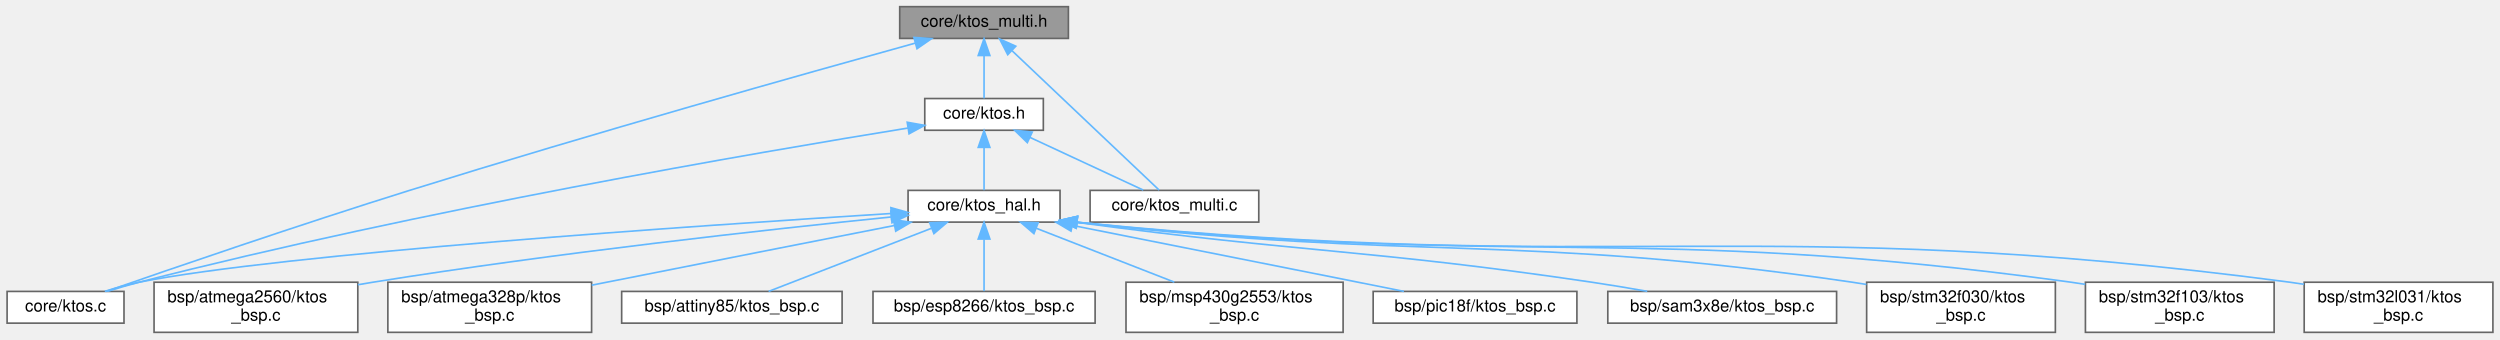
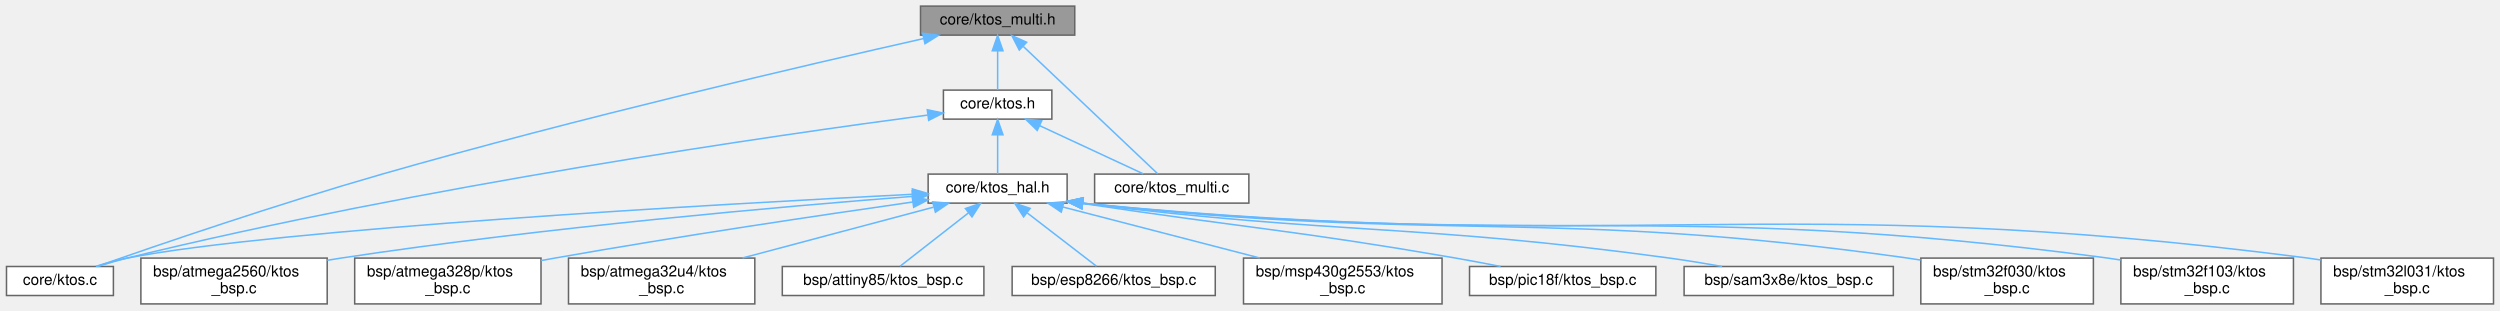
- <svg xmlns="http://www.w3.org/2000/svg" xmlns:xlink="http://www.w3.org/1999/xlink" width="1497pt" height="203pt" viewBox="0.00 0.00 1496.50 203.00">
+ <svg xmlns="http://www.w3.org/2000/svg" xmlns:xlink="http://www.w3.org/1999/xlink" width="1637pt" height="203pt" viewBox="0.00 0.00 1636.50 203.00">
  <g id="graph0" class="graph" transform="scale(1 1) rotate(0) translate(4 199)">
    <g id="Node000001" class="node">
      <g id="a_Node000001">
        <a xlink:title="Portable primitive types, constants, and utility prototypes used throughout the KTOS kernel and all B...">
-           <polygon fill="#999999" stroke="#666666" points="635.5,-195 534.5,-195 534.5,-176 635.5,-176 635.5,-195" />
-           <text text-anchor="middle" x="585" y="-183" font-family="Helvetica,sans-Serif" font-size="10.00">core/ktos_multi.h</text>
+           <polygon fill="#999999" stroke="#666666" points="699.5,-195 598.5,-195 598.5,-176 699.5,-176 699.5,-195" />
+           <text text-anchor="middle" x="649" y="-183" font-family="Helvetica,sans-Serif" font-size="10.00">core/ktos_multi.h</text>
        </a>
      </g>
    </g>
    <g id="Node000002" class="node">
      <g id="a_Node000002">
        <a xlink:href="ktos_8c.html" target="_top" xlink:title="KTOS cooperative scheduler implementation.">
          <polygon fill="white" stroke="#666666" points="70,-24.5 0,-24.5 0,-5.5 70,-5.5 70,-24.5" />
          <text text-anchor="middle" x="35" y="-12.5" font-family="Helvetica,sans-Serif" font-size="10.00">core/ktos.c</text>
        </a>
      </g>
    </g>
    <g id="edge1_Node000001_Node000002" class="edge">
      <g id="a_edge1_Node000001_Node000002">
        <a xlink:title=" ">
-           <path fill="none" stroke="#63b8ff" d="M543.74,-173.17C479.01,-155.25 349.73,-118.92 241,-85 174.93,-64.39 97.74,-37.87 59.31,-24.51" />
-           <polygon fill="#63b8ff" stroke="#63b8ff" points="542.99,-176.59 553.57,-175.88 544.86,-169.84 542.99,-176.59" />
+           <path fill="none" stroke="#63b8ff" d="M600.65,-173.78C524.69,-156.67 372.97,-121.38 246,-85 177.64,-65.41 98.22,-38.22 59.19,-24.56" />
+           <polygon fill="#63b8ff" stroke="#63b8ff" points="599.88,-177.2 610.41,-175.97 601.42,-170.37 599.88,-177.2" />
        </a>
      </g>
    </g>
    <g id="Node000003" class="node">
      <g id="a_Node000003">
        <a xlink:href="ktos_8h.html" target="_top" xlink:title="KTOS public API — include this in your application code.">
-           <polygon fill="white" stroke="#666666" points="620.5,-140 549.5,-140 549.5,-121 620.5,-121 620.5,-140" />
-           <text text-anchor="middle" x="585" y="-128" font-family="Helvetica,sans-Serif" font-size="10.00">core/ktos.h</text>
+           <polygon fill="white" stroke="#666666" points="684.5,-140 613.5,-140 613.5,-121 684.5,-121 684.5,-140" />
+           <text text-anchor="middle" x="649" y="-128" font-family="Helvetica,sans-Serif" font-size="10.00">core/ktos.h</text>
        </a>
      </g>
    </g>
    <g id="edge2_Node000001_Node000003" class="edge">
      <g id="a_edge2_Node000001_Node000003">
        <a xlink:title=" ">
-           <path fill="none" stroke="#63b8ff" d="M585,-165.66C585,-156.93 585,-146.99 585,-140.09" />
-           <polygon fill="#63b8ff" stroke="#63b8ff" points="581.5,-165.75 585,-175.75 588.5,-165.75 581.5,-165.75" />
-         </a>
-       </g>
-     </g>
-     <g id="Node000015" class="node">
-       <g id="a_Node000015">
+           <path fill="none" stroke="#63b8ff" d="M649,-165.66C649,-156.93 649,-146.99 649,-140.09" />
+           <polygon fill="#63b8ff" stroke="#63b8ff" points="645.5,-165.75 649,-175.75 652.5,-165.75 645.5,-165.75" />
+         </a>
+       </g>
+     </g>
+     <g id="Node000016" class="node">
+       <g id="a_Node000016">
        <a xlink:href="ktos__multi_8c.html" target="_top" xlink:title=" ">
-           <polygon fill="white" stroke="#666666" points="749.5,-85 648.5,-85 648.5,-66 749.5,-66 749.5,-85" />
-           <text text-anchor="middle" x="699" y="-73" font-family="Helvetica,sans-Serif" font-size="10.00">core/ktos_multi.c</text>
-         </a>
-       </g>
-     </g>
-     <g id="edge17_Node000001_Node000015" class="edge">
-       <g id="a_edge17_Node000001_Node000015">
-         <a xlink:title=" ">
-           <path fill="none" stroke="#63b8ff" d="M601.78,-168.61C626.2,-145.47 670.73,-103.29 689.86,-85.16" />
-           <polygon fill="#63b8ff" stroke="#63b8ff" points="599.18,-166.24 594.33,-175.66 604,-171.33 599.18,-166.24" />
+           <polygon fill="white" stroke="#666666" points="813.5,-85 712.5,-85 712.5,-66 813.5,-66 813.5,-85" />
+           <text text-anchor="middle" x="763" y="-73" font-family="Helvetica,sans-Serif" font-size="10.00">core/ktos_multi.c</text>
+         </a>
+       </g>
+     </g>
+     <g id="edge18_Node000001_Node000016" class="edge">
+       <g id="a_edge18_Node000001_Node000016">
+         <a xlink:title=" ">
+           <path fill="none" stroke="#63b8ff" d="M665.78,-168.61C690.2,-145.47 734.73,-103.29 753.86,-85.16" />
+           <polygon fill="#63b8ff" stroke="#63b8ff" points="663.18,-166.24 658.33,-175.66 668,-171.33 663.18,-166.24" />
        </a>
      </g>
    </g>
    <g id="edge3_Node000003_Node000002" class="edge">
      <g id="a_edge3_Node000003_Node000002">
        <a xlink:title=" ">
-           <path fill="none" stroke="#63b8ff" d="M539.37,-122.32C450.21,-107.9 246.88,-73.07 79,-30 72.94,-28.45 66.49,-26.54 60.45,-24.64" />
-           <polygon fill="#63b8ff" stroke="#63b8ff" points="538.99,-125.8 549.42,-123.94 540.1,-118.89 538.99,-125.8" />
+           <path fill="none" stroke="#63b8ff" d="M603.22,-123.65C505.87,-110.75 271.51,-77.2 79,-30 72.77,-28.47 66.14,-26.53 59.96,-24.59" />
+           <polygon fill="#63b8ff" stroke="#63b8ff" points="602.93,-127.14 613.3,-124.98 603.84,-120.2 602.93,-127.14" />
        </a>
      </g>
    </g>
    <g id="Node000004" class="node">
      <g id="a_Node000004">
        <a xlink:href="ktos__hal_8h.html" target="_top" xlink:title="KTOS Hardware Abstraction Layer (HAL) interface.">
-           <polygon fill="white" stroke="#666666" points="630.5,-85 539.5,-85 539.5,-66 630.5,-66 630.5,-85" />
-           <text text-anchor="middle" x="585" y="-73" font-family="Helvetica,sans-Serif" font-size="10.00">core/ktos_hal.h</text>
+           <polygon fill="white" stroke="#666666" points="694.5,-85 603.5,-85 603.5,-66 694.5,-66 694.5,-85" />
+           <text text-anchor="middle" x="649" y="-73" font-family="Helvetica,sans-Serif" font-size="10.00">core/ktos_hal.h</text>
        </a>
      </g>
    </g>
    <g id="edge4_Node000003_Node000004" class="edge">
      <g id="a_edge4_Node000003_Node000004">
        <a xlink:title=" ">
-           <path fill="none" stroke="#63b8ff" d="M585,-110.66C585,-101.93 585,-91.99 585,-85.09" />
-           <polygon fill="#63b8ff" stroke="#63b8ff" points="581.5,-110.75 585,-120.75 588.5,-110.75 581.5,-110.75" />
-         </a>
-       </g>
-     </g>
-     <g id="edge16_Node000003_Node000015" class="edge">
-       <g id="a_edge16_Node000003_Node000015">
-         <a xlink:title=" ">
-           <path fill="none" stroke="#63b8ff" d="M612.39,-116.77C633.42,-106.99 661.89,-93.75 680.35,-85.17" />
-           <polygon fill="#63b8ff" stroke="#63b8ff" points="610.91,-113.6 603.32,-120.98 613.86,-119.94 610.91,-113.6" />
-         </a>
-       </g>
-     </g>
-     <g id="edge15_Node000004_Node000002" class="edge">
-       <g id="a_edge15_Node000004_Node000002">
-         <a xlink:title=" ">
-           <path fill="none" stroke="#63b8ff" d="M529.25,-71.15C416.28,-64.11 163.9,-47.02 79,-30 72.24,-28.64 65.06,-26.62 58.5,-24.53" />
-           <polygon fill="#63b8ff" stroke="#63b8ff" points="529.21,-74.66 539.41,-71.78 529.65,-67.67 529.21,-74.66" />
+           <path fill="none" stroke="#63b8ff" d="M649,-110.66C649,-101.93 649,-91.99 649,-85.09" />
+           <polygon fill="#63b8ff" stroke="#63b8ff" points="645.5,-110.75 649,-120.75 652.5,-110.75 645.5,-110.75" />
+         </a>
+       </g>
+     </g>
+     <g id="edge17_Node000003_Node000016" class="edge">
+       <g id="a_edge17_Node000003_Node000016">
+         <a xlink:title=" ">
+           <path fill="none" stroke="#63b8ff" d="M676.39,-116.77C697.42,-106.99 725.89,-93.75 744.35,-85.17" />
+           <polygon fill="#63b8ff" stroke="#63b8ff" points="674.91,-113.6 667.32,-120.98 677.86,-119.94 674.91,-113.6" />
+         </a>
+       </g>
+     </g>
+     <g id="edge16_Node000004_Node000002" class="edge">
+       <g id="a_edge16_Node000004_Node000002">
+         <a xlink:title=" ">
+           <path fill="none" stroke="#63b8ff" d="M593.32,-71.79C469.88,-65.51 176.48,-49.05 79,-30 72.23,-28.68 65.05,-26.66 58.49,-24.57" />
+           <polygon fill="#63b8ff" stroke="#63b8ff" points="593.16,-75.28 603.32,-72.29 593.51,-68.29 593.16,-75.28" />
        </a>
      </g>
    </g>
    <g id="Node000005" class="node">
      <g id="a_Node000005">
        <a xlink:href="atmega2560_2ktos__bsp_8c.html" target="_top" xlink:title="KTOS Board Support Package — ATmega2560 (AVR 8-bit)">
          <polygon fill="white" stroke="#666666" points="210,-30 88,-30 88,0 210,0 210,-30" />
          <text text-anchor="start" x="96" y="-18" font-family="Helvetica,sans-Serif" font-size="10.00">bsp/atmega2560/ktos</text>
          <text text-anchor="middle" x="149" y="-7" font-family="Helvetica,sans-Serif" font-size="10.00">_bsp.c</text>
        </a>
      </g>
    </g>
    <g id="edge5_Node000004_Node000005" class="edge">
      <g id="a_edge5_Node000004_Node000005">
        <a xlink:title=" ">
-           <path fill="none" stroke="#63b8ff" d="M529.29,-69.07C457.39,-61.74 328.48,-47.58 219,-30 216.06,-29.53 213.06,-29.02 210.03,-28.49" />
-           <polygon fill="#63b8ff" stroke="#63b8ff" points="529.18,-72.57 539.48,-70.1 529.88,-65.61 529.18,-72.57" />
+           <path fill="none" stroke="#63b8ff" d="M593.19,-70.41C510.98,-64.01 352.61,-50.23 219,-30 216.06,-29.55 213.05,-29.07 210.02,-28.56" />
+           <polygon fill="#63b8ff" stroke="#63b8ff" points="593.08,-73.92 603.32,-71.2 593.61,-66.94 593.08,-73.92" />
        </a>
      </g>
    </g>
    <g id="Node000006" class="node">
      <g id="a_Node000006">
        <a xlink:href="atmega328p_2ktos__bsp_8c.html" target="_top" xlink:title="KTOS Board Support Package — ATmega328P (AVR 8-bit)">
          <polygon fill="white" stroke="#666666" points="350,-30 228,-30 228,0 350,0 350,-30" />
          <text text-anchor="start" x="236" y="-18" font-family="Helvetica,sans-Serif" font-size="10.00">bsp/atmega328p/ktos</text>
          <text text-anchor="middle" x="289" y="-7" font-family="Helvetica,sans-Serif" font-size="10.00">_bsp.c</text>
        </a>
      </g>
    </g>
    <g id="edge6_Node000004_Node000006" class="edge">
      <g id="a_edge6_Node000004_Node000006">
        <a xlink:title=" ">
-           <path fill="none" stroke="#63b8ff" d="M531.24,-63.96C485.45,-54.97 417.89,-41.69 359,-30 356.08,-29.42 353.1,-28.83 350.08,-28.23" />
-           <polygon fill="#63b8ff" stroke="#63b8ff" points="530.76,-67.43 541.24,-65.92 532.11,-60.56 530.76,-67.43" />
+           <path fill="none" stroke="#63b8ff" d="M593.31,-66.72C534.83,-58.36 440.27,-44.35 359,-30 356.07,-29.48 353.08,-28.94 350.05,-28.38" />
+           <polygon fill="#63b8ff" stroke="#63b8ff" points="593.04,-70.21 603.44,-68.16 594.03,-63.28 593.04,-70.21" />
        </a>
      </g>
    </g>
    <g id="Node000007" class="node">
      <g id="a_Node000007">
-         <a xlink:href="attiny85_2ktos__bsp_8c.html" target="_top" xlink:title="KTOS Board Support Package — ATtiny85 (AVR 8-bit)">
-           <polygon fill="white" stroke="#666666" points="500,-24.5 368,-24.5 368,-5.5 500,-5.5 500,-24.5" />
-           <text text-anchor="middle" x="434" y="-12.5" font-family="Helvetica,sans-Serif" font-size="10.00">bsp/attiny85/ktos_bsp.c</text>
+         <a xlink:href="atmega32u4_2ktos__bsp_8c.html" target="_top" xlink:title="KTOS Board Support Package — ATmega32U4 (AVR 8-bit)">
+           <polygon fill="white" stroke="#666666" points="490,-30 368,-30 368,0 490,0 490,-30" />
+           <text text-anchor="start" x="376" y="-18" font-family="Helvetica,sans-Serif" font-size="10.00">bsp/atmega32u4/ktos</text>
+           <text text-anchor="middle" x="429" y="-7" font-family="Helvetica,sans-Serif" font-size="10.00">_bsp.c</text>
        </a>
      </g>
    </g>
    <g id="edge7_Node000004_Node000007" class="edge">
      <g id="a_edge7_Node000004_Node000007">
        <a xlink:title=" ">
-           <path fill="none" stroke="#63b8ff" d="M553.71,-62.38C524.52,-51.07 481.72,-34.49 455.98,-24.52" />
-           <polygon fill="#63b8ff" stroke="#63b8ff" points="552.45,-65.64 563.04,-65.99 554.98,-59.12 552.45,-65.64" />
+           <path fill="none" stroke="#63b8ff" d="M606.96,-63.32C571.39,-53.86 520.24,-40.26 481.89,-30.06" />
+           <polygon fill="#63b8ff" stroke="#63b8ff" points="606.45,-66.81 617.01,-65.99 608.25,-60.04 606.45,-66.81" />
        </a>
      </g>
    </g>
    <g id="Node000008" class="node">
      <g id="a_Node000008">
-         <a xlink:href="esp8266_2ktos__bsp_8c.html" target="_top" xlink:title="KTOS Board Support Package — ESP8266 (Xtensa LX106) — partial.">
-           <polygon fill="white" stroke="#666666" points="651.5,-24.5 518.5,-24.5 518.5,-5.5 651.5,-5.5 651.5,-24.5" />
-           <text text-anchor="middle" x="585" y="-12.5" font-family="Helvetica,sans-Serif" font-size="10.00">bsp/esp8266/ktos_bsp.c</text>
+         <a xlink:href="attiny85_2ktos__bsp_8c.html" target="_top" xlink:title="KTOS Board Support Package — ATtiny85 (AVR 8-bit)">
+           <polygon fill="white" stroke="#666666" points="640,-24.5 508,-24.5 508,-5.5 640,-5.5 640,-24.5" />
+           <text text-anchor="middle" x="574" y="-12.5" font-family="Helvetica,sans-Serif" font-size="10.00">bsp/attiny85/ktos_bsp.c</text>
        </a>
      </g>
    </g>
    <g id="edge8_Node000004_Node000008" class="edge">
      <g id="a_edge8_Node000004_Node000008">
        <a xlink:title=" ">
-           <path fill="none" stroke="#63b8ff" d="M585,-55.66C585,-45.24 585,-32.8 585,-24.67" />
-           <polygon fill="#63b8ff" stroke="#63b8ff" points="581.5,-55.87 585,-65.87 588.5,-55.87 581.5,-55.87" />
+           <path fill="none" stroke="#63b8ff" d="M629.82,-59.54C615.65,-48.49 596.87,-33.84 585.11,-24.67" />
+           <polygon fill="#63b8ff" stroke="#63b8ff" points="627.9,-62.48 637.93,-65.87 632.2,-56.96 627.9,-62.48" />
        </a>
      </g>
    </g>
    <g id="Node000009" class="node">
      <g id="a_Node000009">
-         <a xlink:href="msp430g2553_2ktos__bsp_8c.html" target="_top" xlink:title="KTOS Board Support Package — MSP430G2553 (MSP430 16-bit)">
-           <polygon fill="white" stroke="#666666" points="800,-30 670,-30 670,0 800,0 800,-30" />
-           <text text-anchor="start" x="678" y="-18" font-family="Helvetica,sans-Serif" font-size="10.00">bsp/msp430g2553/ktos</text>
-           <text text-anchor="middle" x="735" y="-7" font-family="Helvetica,sans-Serif" font-size="10.00">_bsp.c</text>
+         <a xlink:href="esp8266_2ktos__bsp_8c.html" target="_top" xlink:title="KTOS Board Support Package — ESP8266 (Xtensa LX106) — partial.">
+           <polygon fill="white" stroke="#666666" points="791.5,-24.5 658.5,-24.5 658.5,-5.5 791.5,-5.5 791.5,-24.5" />
+           <text text-anchor="middle" x="725" y="-12.5" font-family="Helvetica,sans-Serif" font-size="10.00">bsp/esp8266/ktos_bsp.c</text>
        </a>
      </g>
    </g>
    <g id="edge9_Node000004_Node000009" class="edge">
      <g id="a_edge9_Node000004_Node000009">
        <a xlink:title=" ">
-           <path fill="none" stroke="#63b8ff" d="M616.2,-62.33C640.3,-52.93 673.69,-39.91 698.94,-30.06" />
-           <polygon fill="#63b8ff" stroke="#63b8ff" points="614.86,-59.1 606.81,-65.99 617.4,-65.62 614.86,-59.1" />
+           <path fill="none" stroke="#63b8ff" d="M668.44,-59.54C682.79,-48.49 701.82,-33.84 713.74,-24.67" />
+           <polygon fill="#63b8ff" stroke="#63b8ff" points="666,-56.99 660.21,-65.87 670.27,-62.54 666,-56.99" />
        </a>
      </g>
    </g>
    <g id="Node000010" class="node">
      <g id="a_Node000010">
-         <a xlink:href="pic18f_2ktos__bsp_8c.html" target="_top" xlink:title="KTOS Board Support Package — PIC18F4550 (PIC18 8-bit) [Experimental].">
-           <polygon fill="white" stroke="#666666" points="940,-24.5 818,-24.5 818,-5.5 940,-5.5 940,-24.5" />
-           <text text-anchor="middle" x="879" y="-12.5" font-family="Helvetica,sans-Serif" font-size="10.00">bsp/pic18f/ktos_bsp.c</text>
+         <a xlink:href="msp430g2553_2ktos__bsp_8c.html" target="_top" xlink:title="KTOS Board Support Package — MSP430G2553 (MSP430 16-bit)">
+           <polygon fill="white" stroke="#666666" points="940,-30 810,-30 810,0 940,0 940,-30" />
+           <text text-anchor="start" x="818" y="-18" font-family="Helvetica,sans-Serif" font-size="10.00">bsp/msp430g2553/ktos</text>
+           <text text-anchor="middle" x="875" y="-7" font-family="Helvetica,sans-Serif" font-size="10.00">_bsp.c</text>
        </a>
      </g>
    </g>
    <g id="edge10_Node000004_Node000010" class="edge">
      <g id="a_edge10_Node000004_Node000010">
        <a xlink:title=" ">
-           <path fill="none" stroke="#63b8ff" d="M637.86,-64.02C683.25,-55.01 750.44,-41.67 809,-30 817.87,-28.23 827.38,-26.33 836.43,-24.52" />
-           <polygon fill="#63b8ff" stroke="#63b8ff" points="637.07,-60.61 627.95,-65.99 638.44,-67.47 637.07,-60.61" />
+           <path fill="none" stroke="#63b8ff" d="M691.72,-63.44C728.27,-53.98 781.11,-40.3 820.67,-30.06" />
+           <polygon fill="#63b8ff" stroke="#63b8ff" points="690.67,-60.1 681.86,-65.99 692.42,-66.88 690.67,-60.1" />
        </a>
      </g>
    </g>
    <g id="Node000011" class="node">
      <g id="a_Node000011">
-         <a xlink:href="sam3x8e_2ktos__bsp_8c.html" target="_top" xlink:title="KTOS Board Support Package — Atmel SAM3X8E (ARM Cortex-M3)">
-           <polygon fill="white" stroke="#666666" points="1095.5,-24.5 958.5,-24.5 958.5,-5.5 1095.5,-5.5 1095.5,-24.5" />
-           <text text-anchor="middle" x="1027" y="-12.5" font-family="Helvetica,sans-Serif" font-size="10.00">bsp/sam3x8e/ktos_bsp.c</text>
+         <a xlink:href="pic18f_2ktos__bsp_8c.html" target="_top" xlink:title="KTOS Board Support Package — PIC18F4550 (PIC18 8-bit) [Experimental].">
+           <polygon fill="white" stroke="#666666" points="1080,-24.5 958,-24.5 958,-5.5 1080,-5.5 1080,-24.5" />
+           <text text-anchor="middle" x="1019" y="-12.5" font-family="Helvetica,sans-Serif" font-size="10.00">bsp/pic18f/ktos_bsp.c</text>
        </a>
      </g>
    </g>
    <g id="edge11_Node000004_Node000011" class="edge">
      <g id="a_edge11_Node000004_Node000011">
        <a xlink:title=" ">
-           <path fill="none" stroke="#63b8ff" d="M640.72,-65.82C778.14,-47.34 815,-49.79 949,-30 959.75,-28.41 971.3,-26.47 982.12,-24.55" />
-           <polygon fill="#63b8ff" stroke="#63b8ff" points="640.08,-62.37 630.65,-67.18 641.03,-69.31 640.08,-62.37" />
+           <path fill="none" stroke="#63b8ff" d="M704.77,-65.75C813.95,-49.36 843.31,-48.29 949,-30 958.53,-28.35 968.74,-26.41 978.35,-24.5" />
+           <polygon fill="#63b8ff" stroke="#63b8ff" points="704.02,-62.32 694.66,-67.28 705.07,-69.24 704.02,-62.32" />
        </a>
      </g>
    </g>
    <g id="Node000012" class="node">
      <g id="a_Node000012">
-         <a xlink:href="stm32f030_2ktos__bsp_8c.html" target="_top" xlink:title="KTOS Board Support Package — STM32F030 (ARM Cortex-M0)">
-           <polygon fill="white" stroke="#666666" points="1226.5,-30 1113.5,-30 1113.5,0 1226.5,0 1226.5,-30" />
-           <text text-anchor="start" x="1121.5" y="-18" font-family="Helvetica,sans-Serif" font-size="10.00">bsp/stm32f030/ktos</text>
-           <text text-anchor="middle" x="1170" y="-7" font-family="Helvetica,sans-Serif" font-size="10.00">_bsp.c</text>
+         <a xlink:href="sam3x8e_2ktos__bsp_8c.html" target="_top" xlink:title="KTOS Board Support Package — Atmel SAM3X8E (ARM Cortex-M3)">
+           <polygon fill="white" stroke="#666666" points="1235.5,-24.5 1098.5,-24.5 1098.5,-5.5 1235.5,-5.5 1235.5,-24.5" />
+           <text text-anchor="middle" x="1167" y="-12.5" font-family="Helvetica,sans-Serif" font-size="10.00">bsp/sam3x8e/ktos_bsp.c</text>
        </a>
      </g>
    </g>
    <g id="edge12_Node000004_Node000012" class="edge">
      <g id="a_edge12_Node000004_Node000012">
        <a xlink:title=" ">
-           <path fill="none" stroke="#63b8ff" d="M640.58,-65.91C847.05,-42.39 902.65,-59.47 1105,-30 1107.74,-29.6 1110.54,-29.15 1113.36,-28.67" />
-           <polygon fill="#63b8ff" stroke="#63b8ff" points="640.16,-62.43 630.63,-67.06 640.97,-69.38 640.16,-62.43" />
+           <path fill="none" stroke="#63b8ff" d="M704.74,-65.86C875.7,-44.91 921.53,-52.8 1089,-30 1100.18,-28.48 1112.2,-26.5 1123.37,-24.5" />
+           <polygon fill="#63b8ff" stroke="#63b8ff" points="704.13,-62.4 694.64,-67.11 704.99,-69.35 704.13,-62.4" />
        </a>
      </g>
    </g>
    <g id="Node000013" class="node">
      <g id="a_Node000013">
-         <a xlink:href="stm32f103_2ktos__bsp_8c.html" target="_top" xlink:title="KTOS Board Support Package — STM32F103 (ARM Cortex-M3)">
-           <polygon fill="white" stroke="#666666" points="1357.5,-30 1244.5,-30 1244.5,0 1357.5,0 1357.5,-30" />
-           <text text-anchor="start" x="1252.5" y="-18" font-family="Helvetica,sans-Serif" font-size="10.00">bsp/stm32f103/ktos</text>
-           <text text-anchor="middle" x="1301" y="-7" font-family="Helvetica,sans-Serif" font-size="10.00">_bsp.c</text>
+         <a xlink:href="stm32f030_2ktos__bsp_8c.html" target="_top" xlink:title="KTOS Board Support Package — STM32F030 (ARM Cortex-M0)">
+           <polygon fill="white" stroke="#666666" points="1366.5,-30 1253.5,-30 1253.5,0 1366.5,0 1366.5,-30" />
+           <text text-anchor="start" x="1261.5" y="-18" font-family="Helvetica,sans-Serif" font-size="10.00">bsp/stm32f030/ktos</text>
+           <text text-anchor="middle" x="1310" y="-7" font-family="Helvetica,sans-Serif" font-size="10.00">_bsp.c</text>
        </a>
      </g>
    </g>
    <g id="edge13_Node000004_Node000013" class="edge">
      <g id="a_edge13_Node000004_Node000013">
        <a xlink:title=" ">
-           <path fill="none" stroke="#63b8ff" d="M640.91,-65.9C905.05,-38.02 975.99,-65.63 1236,-30 1238.74,-29.62 1241.55,-29.2 1244.37,-28.73" />
-           <polygon fill="#63b8ff" stroke="#63b8ff" points="640.19,-62.46 630.62,-67 640.94,-69.42 640.19,-62.46" />
+           <path fill="none" stroke="#63b8ff" d="M704.71,-65.91C944.68,-39.86 1009.19,-63.05 1245,-30 1247.74,-29.62 1250.54,-29.18 1253.37,-28.71" />
+           <polygon fill="#63b8ff" stroke="#63b8ff" points="704.18,-62.45 694.63,-67.02 704.95,-69.41 704.18,-62.45" />
        </a>
      </g>
    </g>
    <g id="Node000014" class="node">
      <g id="a_Node000014">
-         <a xlink:href="stm32l031_2ktos__bsp_8c.html" target="_top" xlink:title="KTOS Board Support Package — STM32L031 (ARM Cortex-M0+)">
-           <polygon fill="white" stroke="#666666" points="1488.5,-30 1375.5,-30 1375.5,0 1488.5,0 1488.5,-30" />
-           <text text-anchor="start" x="1383.5" y="-18" font-family="Helvetica,sans-Serif" font-size="10.00">bsp/stm32l031/ktos</text>
-           <text text-anchor="middle" x="1432" y="-7" font-family="Helvetica,sans-Serif" font-size="10.00">_bsp.c</text>
+         <a xlink:href="stm32f103_2ktos__bsp_8c.html" target="_top" xlink:title="KTOS Board Support Package — STM32F103 (ARM Cortex-M3)">
+           <polygon fill="white" stroke="#666666" points="1497.5,-30 1384.5,-30 1384.5,0 1497.5,0 1497.5,-30" />
+           <text text-anchor="start" x="1392.5" y="-18" font-family="Helvetica,sans-Serif" font-size="10.00">bsp/stm32f103/ktos</text>
+           <text text-anchor="middle" x="1441" y="-7" font-family="Helvetica,sans-Serif" font-size="10.00">_bsp.c</text>
        </a>
      </g>
    </g>
    <g id="edge14_Node000004_Node000014" class="edge">
      <g id="a_edge14_Node000004_Node000014">
        <a xlink:title=" ">
-           <path fill="none" stroke="#63b8ff" d="M640.71,-65.94C963,-33.57 1049.11,-71.81 1367,-30 1369.75,-29.64 1372.55,-29.22 1375.37,-28.76" />
-           <polygon fill="#63b8ff" stroke="#63b8ff" points="640.21,-62.47 630.62,-66.97 640.92,-69.44 640.21,-62.47" />
+           <path fill="none" stroke="#63b8ff" d="M704.85,-65.92C1002.68,-35.45 1082.43,-69.21 1376,-30 1378.75,-29.63 1381.55,-29.21 1384.37,-28.75" />
+           <polygon fill="#63b8ff" stroke="#63b8ff" points="704.21,-62.47 694.62,-66.98 704.93,-69.43 704.21,-62.47" />
+         </a>
+       </g>
+     </g>
+     <g id="Node000015" class="node">
+       <g id="a_Node000015">
+         <a xlink:href="stm32l031_2ktos__bsp_8c.html" target="_top" xlink:title="KTOS Board Support Package — STM32L031 (ARM Cortex-M0+)">
+           <polygon fill="white" stroke="#666666" points="1628.5,-30 1515.5,-30 1515.5,0 1628.5,0 1628.5,-30" />
+           <text text-anchor="start" x="1523.5" y="-18" font-family="Helvetica,sans-Serif" font-size="10.00">bsp/stm32l031/ktos</text>
+           <text text-anchor="middle" x="1572" y="-7" font-family="Helvetica,sans-Serif" font-size="10.00">_bsp.c</text>
+         </a>
+       </g>
+     </g>
+     <g id="edge15_Node000004_Node000015" class="edge">
+       <g id="a_edge15_Node000004_Node000015">
+         <a xlink:title=" ">
+           <path fill="none" stroke="#63b8ff" d="M704.69,-65.95C1060.64,-30.97 1155.55,-75.39 1507,-30 1509.75,-29.65 1512.55,-29.23 1515.38,-28.78" />
+           <polygon fill="#63b8ff" stroke="#63b8ff" points="704.22,-62.48 694.62,-66.95 704.92,-69.44 704.22,-62.48" />
        </a>
      </g>
    </g>
  </g>
</svg>
